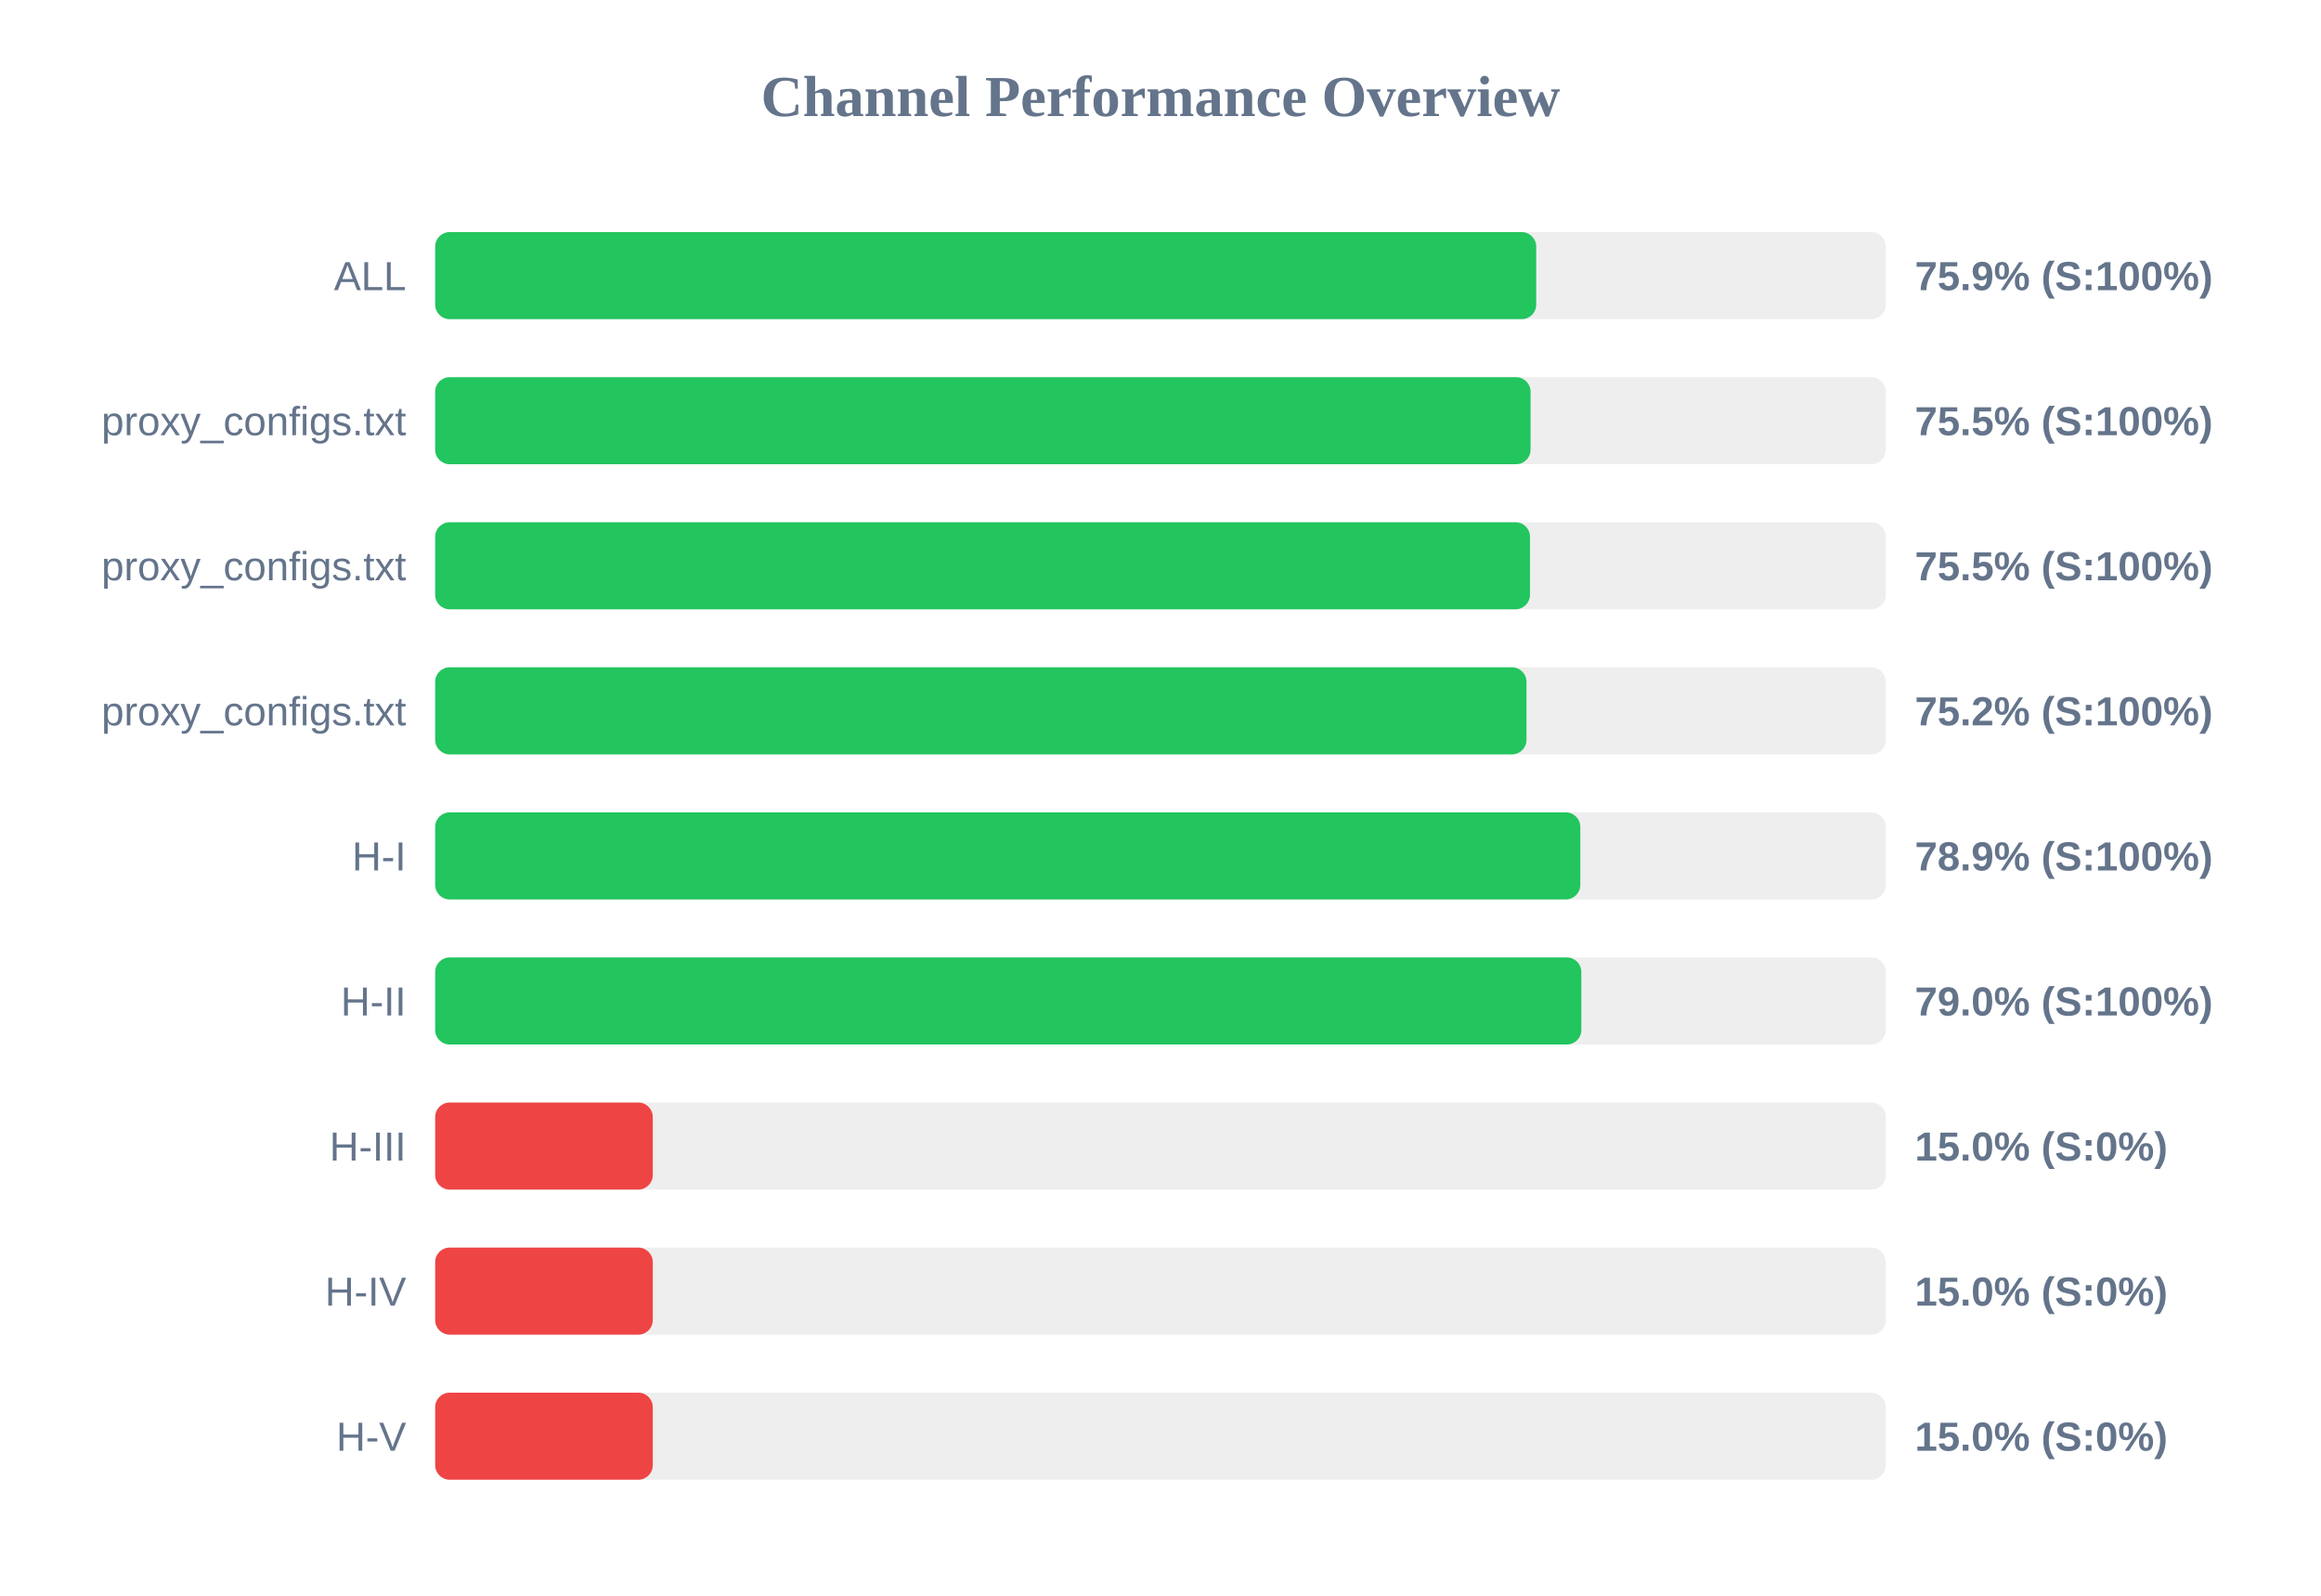
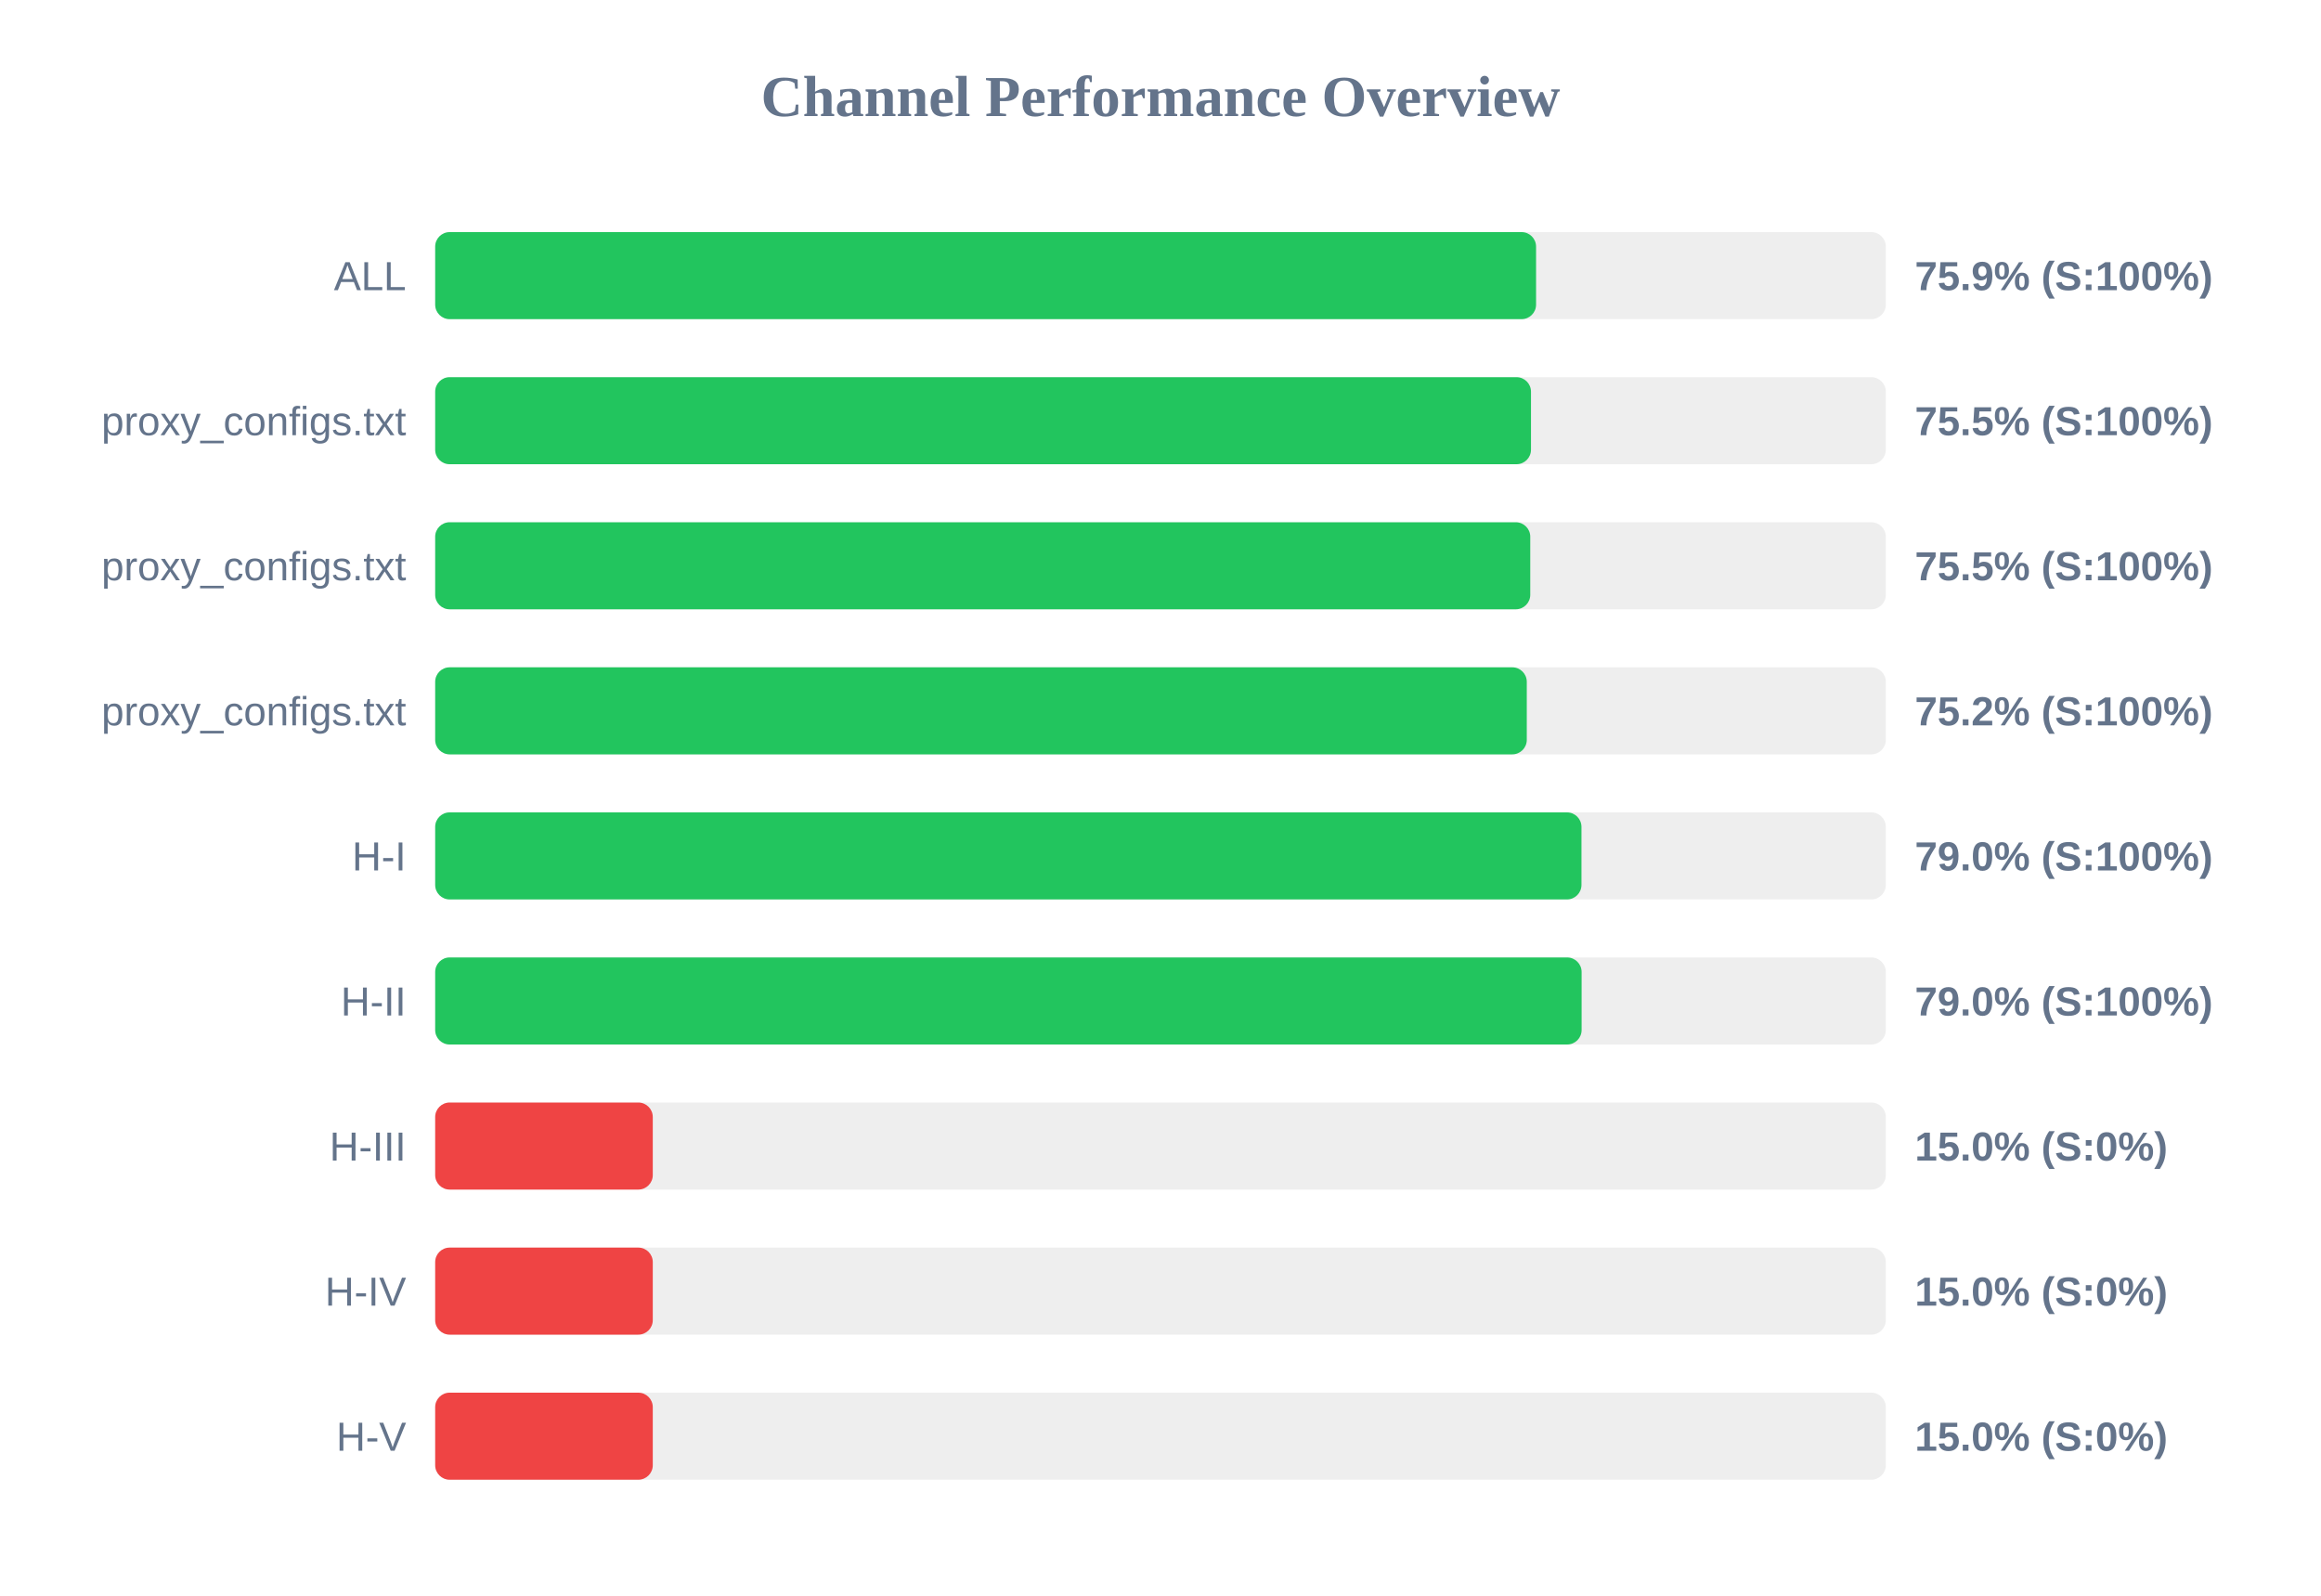
<svg xmlns="http://www.w3.org/2000/svg" width="800" height="550" version="1.1">
  <style>
        .row { font: 14px Arial; fill: #64748b; }
        .score { font: bold 14px Arial; fill: #64748b; }
    </style>
  <text x="400" y="40" text-anchor="middle" font-size="20px" font-weight="bold" fill="#64748b">Channel Performance Overview</text>
  <rect x="150" y="80" width="500" height="30" fill="#eee" rx="5" />
-   <rect x="150" y="80" width="379.5" height="30" fill="#22c55e" rx="5" />
+   <rect x="150" y="80" width="379.45" height="30" fill="#22c55e" rx="5" />
  <text x="140" y="100" text-anchor="end" class="row">ALL</text>
  <text x="660" y="100" text-anchor="start" class="score">75.9% (S:100%)</text>
  <rect x="150" y="130" width="500" height="30" fill="#eee" rx="5" />
-   <rect x="150" y="130" width="377.55" height="30" fill="#22c55e" rx="5" />
+   <rect x="150" y="130" width="377.7" height="30" fill="#22c55e" rx="5" />
  <text x="140" y="150" text-anchor="end" class="row">proxy_configs.txt</text>
  <text x="660" y="150" text-anchor="start" class="score">75.5% (S:100%)</text>
  <rect x="150" y="180" width="500" height="30" fill="#eee" rx="5" />
-   <rect x="150" y="180" width="377.35" height="30" fill="#22c55e" rx="5" />
+   <rect x="150" y="180" width="377.45" height="30" fill="#22c55e" rx="5" />
  <text x="140" y="200" text-anchor="end" class="row">proxy_configs.txt</text>
  <text x="660" y="200" text-anchor="start" class="score">75.5% (S:100%)</text>
  <rect x="150" y="230" width="500" height="30" fill="#eee" rx="5" />
-   <rect x="150" y="230" width="376.15" height="30" fill="#22c55e" rx="5" />
+   <rect x="150" y="230" width="376.25" height="30" fill="#22c55e" rx="5" />
  <text x="140" y="250" text-anchor="end" class="row">proxy_configs.txt</text>
  <text x="660" y="250" text-anchor="start" class="score">75.2% (S:100%)</text>
  <rect x="150" y="280" width="500" height="30" fill="#eee" rx="5" />
-   <rect x="150" y="280" width="394.7" height="30" fill="#22c55e" rx="5" />
+   <rect x="150" y="280" width="395.1" height="30" fill="#22c55e" rx="5" />
  <text x="140" y="300" text-anchor="end" class="row">H-I</text>
-   <text x="660" y="300" text-anchor="start" class="score">78.9% (S:100%)</text>
+   <text x="660" y="300" text-anchor="start" class="score">79.0% (S:100%)</text>
  <rect x="150" y="330" width="500" height="30" fill="#eee" rx="5" />
-   <rect x="150" y="330" width="395.05" height="30" fill="#22c55e" rx="5" />
+   <rect x="150" y="330" width="395.15" height="30" fill="#22c55e" rx="5" />
  <text x="140" y="350" text-anchor="end" class="row">H-II</text>
  <text x="660" y="350" text-anchor="start" class="score">79.0% (S:100%)</text>
  <rect x="150" y="380" width="500" height="30" fill="#eee" rx="5" />
  <rect x="150" y="380" width="75.0" height="30" fill="#ef4444" rx="5" />
  <text x="140" y="400" text-anchor="end" class="row">H-III</text>
  <text x="660" y="400" text-anchor="start" class="score">15.0% (S:0%)</text>
  <rect x="150" y="430" width="500" height="30" fill="#eee" rx="5" />
  <rect x="150" y="430" width="75.0" height="30" fill="#ef4444" rx="5" />
  <text x="140" y="450" text-anchor="end" class="row">H-IV</text>
  <text x="660" y="450" text-anchor="start" class="score">15.0% (S:0%)</text>
  <rect x="150" y="480" width="500" height="30" fill="#eee" rx="5" />
  <rect x="150" y="480" width="75.0" height="30" fill="#ef4444" rx="5" />
  <text x="140" y="500" text-anchor="end" class="row">H-V</text>
  <text x="660" y="500" text-anchor="start" class="score">15.0% (S:0%)</text>
</svg>
